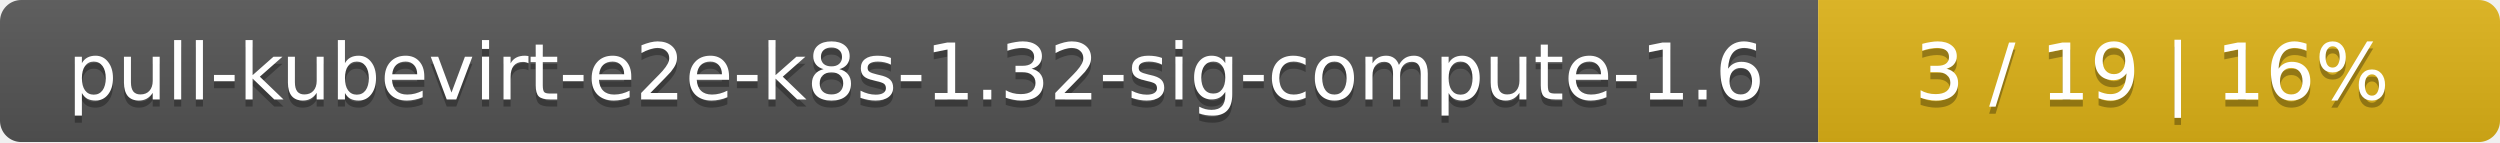
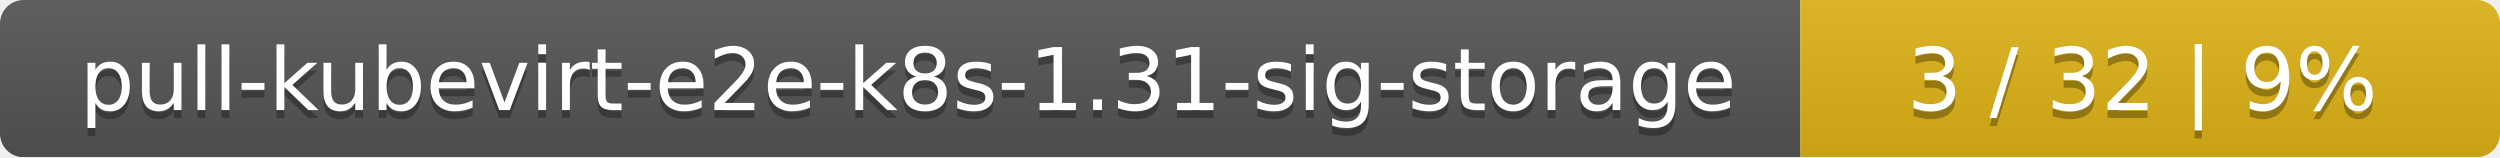
- <svg xmlns="http://www.w3.org/2000/svg" width="352" height="20">
+ <svg xmlns="http://www.w3.org/2000/svg" width="318" height="20">
  <linearGradient id="smooth" x2="0" y2="100%">
    <stop offset="0" stop-color="#bbb" stop-opacity=".1" />
    <stop offset="1" stop-opacity=".1" />
  </linearGradient>
  <mask id="round">
-     <rect width="352" height="20" rx="3" fill="#fff" />
+     <rect width="318" height="20" rx="3" fill="#fff" />
  </mask>
  <g mask="url(#round)">
-     <rect width="256" height="20" fill="#555" />
-     <rect x="256" width="96" height="20" fill="#dfb317" />
-     <rect width="352" height="20" fill="url(#smooth)" />
+     <rect width="229" height="20" fill="#555" />
+     <rect x="229" width="89" height="20" fill="#dfb317" />
+     <rect width="318" height="20" fill="url(#smooth)" />
  </g>
  <g fill="#fff" text-anchor="middle" font-family="DejaVu Sans,Verdana,Geneva,sans-serif" font-size="11">
-     <text x="129" y="15" fill="#010101" fill-opacity=".3">pull-kubevirt-e2e-k8s-1.32-sig-compute-1.6</text>
-     <text x="129" y="14">pull-kubevirt-e2e-k8s-1.32-sig-compute-1.6</text>
-     <text x="303" y="15" fill="#010101" fill-opacity=".3">3 / 19    |    16%</text>
-     <text x="303" y="14">3 / 19    |    16%</text>
+     <text x="115.5" y="15" fill="#010101" fill-opacity=".3">pull-kubevirt-e2e-k8s-1.31-sig-storage</text>
+     <text x="115.5" y="14">pull-kubevirt-e2e-k8s-1.31-sig-storage</text>
+     <text x="272.5" y="15" fill="#010101" fill-opacity=".3">3 / 32    |    9%</text>
+     <text x="272.5" y="14">3 / 32    |    9%</text>
  </g>
</svg>
